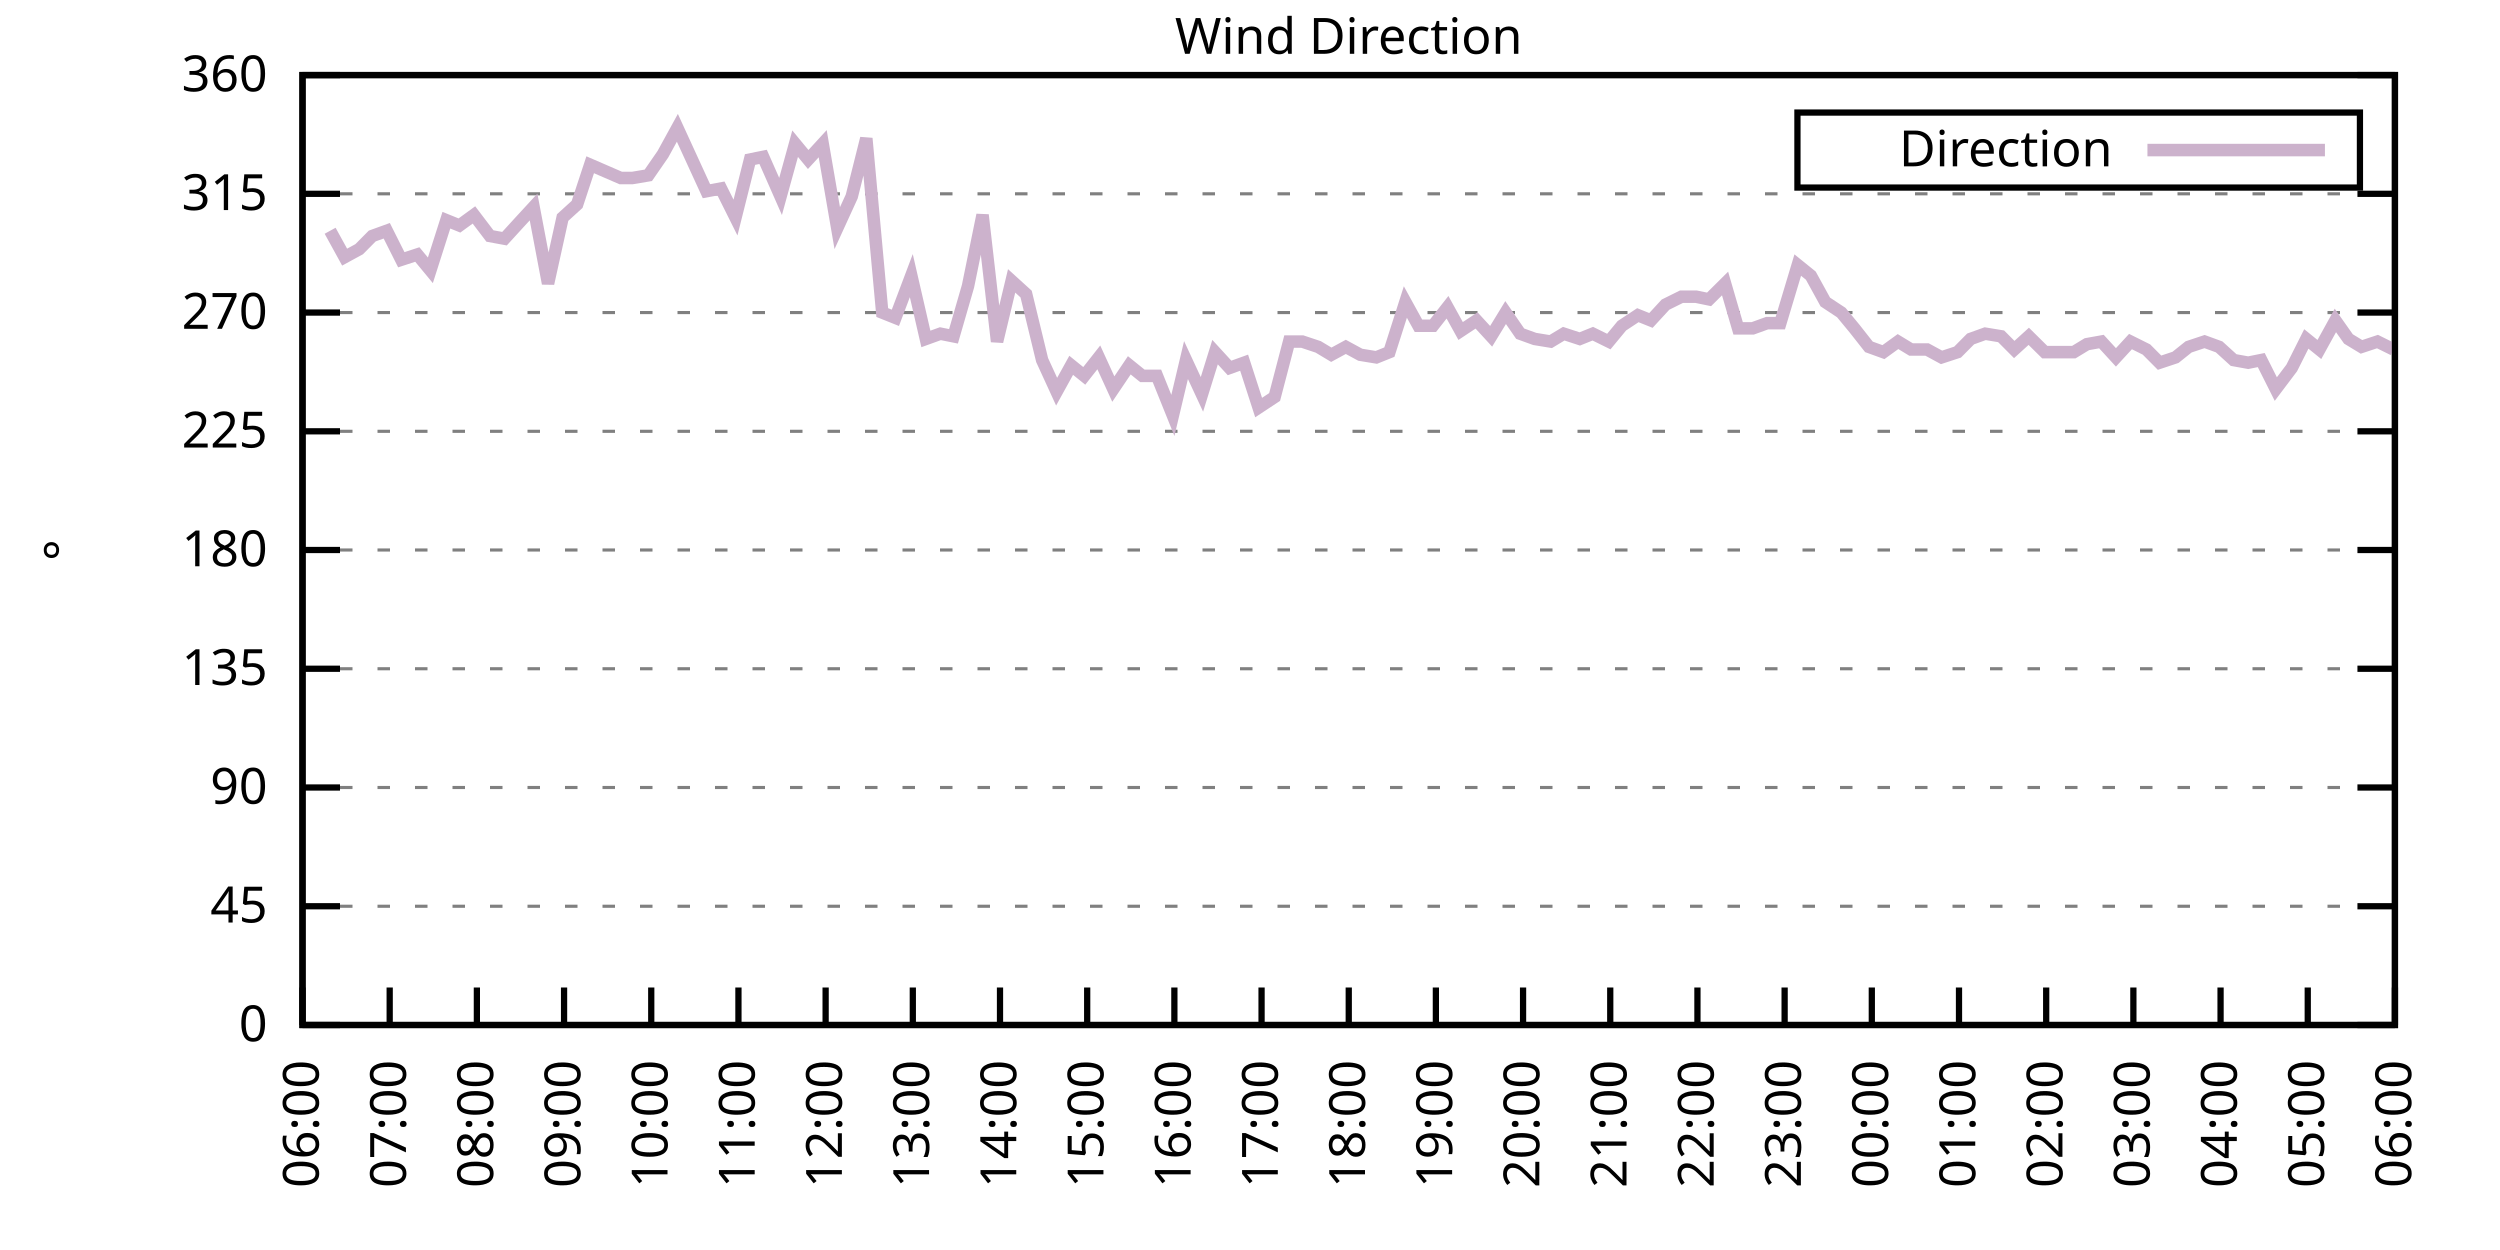
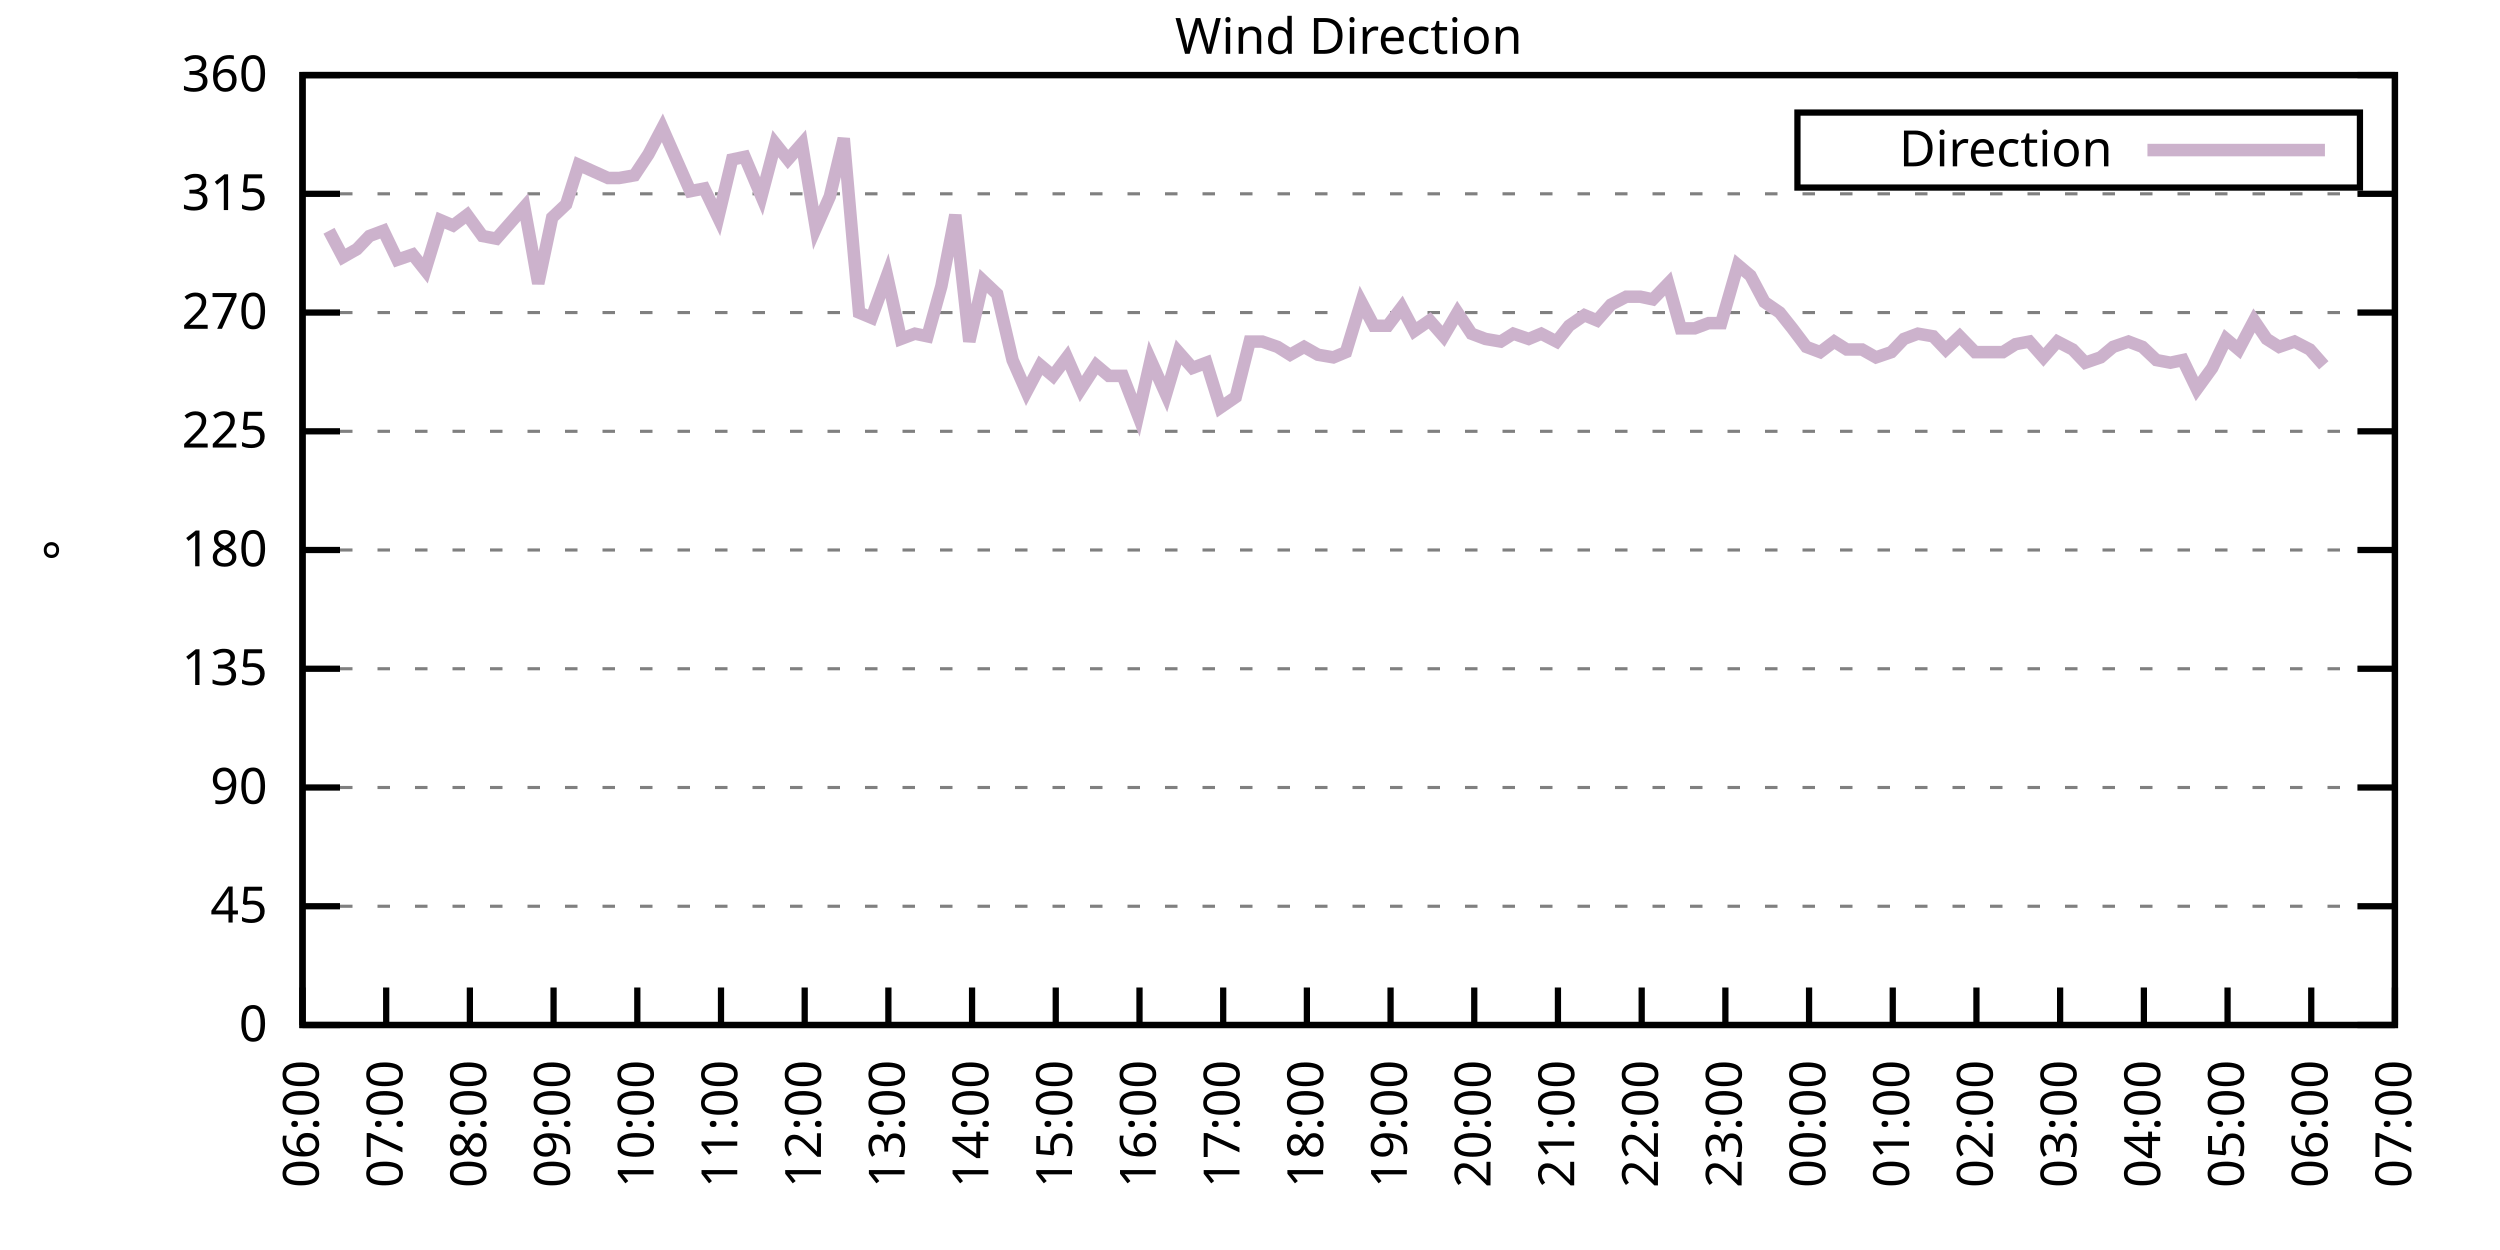
<svg xmlns="http://www.w3.org/2000/svg" xmlns:xlink="http://www.w3.org/1999/xlink" width="400" height="200" viewBox="0 0 400 200">
  <g id="gnuplot_canvas">
    <rect x="0" y="0" width="400" height="200" fill="none" />
    <defs>
      <circle id="gpDot" r="0.5" stroke-width="0.5" stroke="currentColor" />
      <path id="gpPt0" stroke-width="0.333" stroke="currentColor" d="M-1,0 h2 M0,-1 v2" />
      <path id="gpPt1" stroke-width="0.333" stroke="currentColor" d="M-1,-1 L1,1 M1,-1 L-1,1" />
      <path id="gpPt2" stroke-width="0.333" stroke="currentColor" d="M-1,0 L1,0 M0,-1 L0,1 M-1,-1 L1,1 M-1,1 L1,-1" />
      <rect id="gpPt3" stroke-width="0.333" stroke="currentColor" x="-1" y="-1" width="2" height="2" />
      <rect id="gpPt4" stroke-width="0.333" stroke="currentColor" fill="currentColor" x="-1" y="-1" width="2" height="2" />
      <circle id="gpPt5" stroke-width="0.333" stroke="currentColor" cx="0" cy="0" r="1" />
      <use xlink:href="#gpPt5" id="gpPt6" fill="currentColor" stroke="none" />
      <path id="gpPt7" stroke-width="0.333" stroke="currentColor" d="M0,-1.33 L-1.33,0.67 L1.33,0.67 z" />
      <use xlink:href="#gpPt7" id="gpPt8" fill="currentColor" stroke="none" />
      <use xlink:href="#gpPt7" id="gpPt9" stroke="currentColor" transform="rotate(180)" />
      <use xlink:href="#gpPt9" id="gpPt10" fill="currentColor" stroke="none" />
      <use xlink:href="#gpPt3" id="gpPt11" stroke="currentColor" transform="rotate(45)" />
      <use xlink:href="#gpPt11" id="gpPt12" fill="currentColor" stroke="none" />
      <path id="gpPt13" stroke-width="0.333" stroke="currentColor" d="M0,1.330 L1.265,0.411 L0.782,-1.067 L-0.782,-1.076 L-1.265,0.411 z" />
      <use xlink:href="#gpPt13" id="gpPt14" fill="currentColor" stroke="none" />
      <filter id="textbox" filterUnits="objectBoundingBox" x="0" y="0" height="1" width="1">
        <feFlood flood-color="white" flood-opacity="1" result="bgnd" />
        <feComposite in="SourceGraphic" in2="bgnd" operator="atop" />
      </filter>
      <filter id="greybox" filterUnits="objectBoundingBox" x="0" y="0" height="1" width="1">
        <feFlood flood-color="lightgrey" flood-opacity="1" result="grey" />
        <feComposite in="SourceGraphic" in2="grey" operator="atop" />
      </filter>
    </defs>
    <g fill="none" color="white" stroke="currentColor" stroke-width="1.00" stroke-linecap="butt" stroke-linejoin="miter">
</g>
    <g fill="none" color="black" stroke="currentColor" stroke-width="1.00" stroke-linecap="butt" stroke-linejoin="miter">
      <g stroke="none" shape-rendering="crispEdges">
        <polygon fill="rgb(255, 255, 255)" points="48.40,164.00 383.18,164.00 383.18,12.02 48.40,12.02 " />
      </g>
    </g>
    <g fill="none" color="black" stroke="currentColor" stroke-width="1.00" stroke-linecap="butt" stroke-linejoin="miter">
</g>
    <g fill="none" color="black" stroke="black" stroke-width="0.50" stroke-linecap="butt" stroke-linejoin="miter">
</g>
    <g fill="none" color="gray" stroke="currentColor" stroke-width="0.50" stroke-linecap="butt" stroke-linejoin="miter">
      <path stroke="gray" stroke-dasharray="2,4" class="gridline" d="M48.40,164.00 L383.19,164.00  " />
    </g>
    <g fill="none" color="gray" stroke="gray" stroke-width="1.00" stroke-linecap="butt" stroke-linejoin="miter">
</g>
    <g fill="none" color="black" stroke="currentColor" stroke-width="1.00" stroke-linecap="butt" stroke-linejoin="miter">
      <path stroke="black" d="M48.40,164.00 L54.40,164.00 M383.19,164.00 L377.19,164.00  " />
      <g transform="translate(42.80,166.60)" stroke="none" fill="black" font-family="Sans" font-size="8.00" text-anchor="end">
        <text>
          <tspan font-family="Sans"> 0</tspan>
        </text>
      </g>
    </g>
    <g fill="none" color="black" stroke="currentColor" stroke-width="1.00" stroke-linecap="butt" stroke-linejoin="miter">
</g>
    <g fill="none" color="black" stroke="black" stroke-width="0.50" stroke-linecap="butt" stroke-linejoin="miter">
</g>
    <g fill="none" color="gray" stroke="currentColor" stroke-width="0.50" stroke-linecap="butt" stroke-linejoin="miter">
      <path stroke="gray" stroke-dasharray="2,4" class="gridline" d="M48.40,145.00 L383.19,145.00  " />
    </g>
    <g fill="none" color="gray" stroke="gray" stroke-width="1.00" stroke-linecap="butt" stroke-linejoin="miter">
</g>
    <g fill="none" color="black" stroke="currentColor" stroke-width="1.00" stroke-linecap="butt" stroke-linejoin="miter">
      <path stroke="black" d="M48.40,145.00 L54.40,145.00 M383.19,145.00 L377.19,145.00  " />
      <g transform="translate(42.80,147.60)" stroke="none" fill="black" font-family="Sans" font-size="8.00" text-anchor="end">
        <text>
          <tspan font-family="Sans"> 45</tspan>
        </text>
      </g>
    </g>
    <g fill="none" color="black" stroke="currentColor" stroke-width="1.00" stroke-linecap="butt" stroke-linejoin="miter">
</g>
    <g fill="none" color="black" stroke="black" stroke-width="0.50" stroke-linecap="butt" stroke-linejoin="miter">
</g>
    <g fill="none" color="gray" stroke="currentColor" stroke-width="0.50" stroke-linecap="butt" stroke-linejoin="miter">
      <path stroke="gray" stroke-dasharray="2,4" class="gridline" d="M48.40,126.00 L383.19,126.00  " />
    </g>
    <g fill="none" color="gray" stroke="gray" stroke-width="1.00" stroke-linecap="butt" stroke-linejoin="miter">
</g>
    <g fill="none" color="black" stroke="currentColor" stroke-width="1.00" stroke-linecap="butt" stroke-linejoin="miter">
      <path stroke="black" d="M48.40,126.00 L54.40,126.00 M383.19,126.00 L377.19,126.00  " />
      <g transform="translate(42.80,128.60)" stroke="none" fill="black" font-family="Sans" font-size="8.00" text-anchor="end">
        <text>
          <tspan font-family="Sans"> 90</tspan>
        </text>
      </g>
    </g>
    <g fill="none" color="black" stroke="currentColor" stroke-width="1.00" stroke-linecap="butt" stroke-linejoin="miter">
</g>
    <g fill="none" color="black" stroke="black" stroke-width="0.50" stroke-linecap="butt" stroke-linejoin="miter">
</g>
    <g fill="none" color="gray" stroke="currentColor" stroke-width="0.50" stroke-linecap="butt" stroke-linejoin="miter">
      <path stroke="gray" stroke-dasharray="2,4" class="gridline" d="M48.40,107.00 L383.19,107.00  " />
    </g>
    <g fill="none" color="gray" stroke="gray" stroke-width="1.00" stroke-linecap="butt" stroke-linejoin="miter">
</g>
    <g fill="none" color="black" stroke="currentColor" stroke-width="1.00" stroke-linecap="butt" stroke-linejoin="miter">
      <path stroke="black" d="M48.40,107.00 L54.40,107.00 M383.19,107.00 L377.19,107.00  " />
      <g transform="translate(42.80,109.60)" stroke="none" fill="black" font-family="Sans" font-size="8.00" text-anchor="end">
        <text>
          <tspan font-family="Sans"> 135</tspan>
        </text>
      </g>
    </g>
    <g fill="none" color="black" stroke="currentColor" stroke-width="1.00" stroke-linecap="butt" stroke-linejoin="miter">
</g>
    <g fill="none" color="black" stroke="black" stroke-width="0.50" stroke-linecap="butt" stroke-linejoin="miter">
</g>
    <g fill="none" color="gray" stroke="currentColor" stroke-width="0.50" stroke-linecap="butt" stroke-linejoin="miter">
      <path stroke="gray" stroke-dasharray="2,4" class="gridline" d="M48.40,88.00 L383.19,88.00  " />
    </g>
    <g fill="none" color="gray" stroke="gray" stroke-width="1.00" stroke-linecap="butt" stroke-linejoin="miter">
</g>
    <g fill="none" color="black" stroke="currentColor" stroke-width="1.00" stroke-linecap="butt" stroke-linejoin="miter">
      <path stroke="black" d="M48.40,88.00 L54.40,88.00 M383.19,88.00 L377.19,88.00  " />
      <g transform="translate(42.80,90.60)" stroke="none" fill="black" font-family="Sans" font-size="8.00" text-anchor="end">
        <text>
          <tspan font-family="Sans"> 180</tspan>
        </text>
      </g>
    </g>
    <g fill="none" color="black" stroke="currentColor" stroke-width="1.00" stroke-linecap="butt" stroke-linejoin="miter">
</g>
    <g fill="none" color="black" stroke="black" stroke-width="0.50" stroke-linecap="butt" stroke-linejoin="miter">
</g>
    <g fill="none" color="gray" stroke="currentColor" stroke-width="0.50" stroke-linecap="butt" stroke-linejoin="miter">
      <path stroke="gray" stroke-dasharray="2,4" class="gridline" d="M48.40,69.01 L383.19,69.01  " />
    </g>
    <g fill="none" color="gray" stroke="gray" stroke-width="1.00" stroke-linecap="butt" stroke-linejoin="miter">
</g>
    <g fill="none" color="black" stroke="currentColor" stroke-width="1.00" stroke-linecap="butt" stroke-linejoin="miter">
      <path stroke="black" d="M48.40,69.01 L54.40,69.01 M383.19,69.01 L377.19,69.01  " />
      <g transform="translate(42.80,71.61)" stroke="none" fill="black" font-family="Sans" font-size="8.00" text-anchor="end">
        <text>
          <tspan font-family="Sans"> 225</tspan>
        </text>
      </g>
    </g>
    <g fill="none" color="black" stroke="currentColor" stroke-width="1.00" stroke-linecap="butt" stroke-linejoin="miter">
</g>
    <g fill="none" color="black" stroke="black" stroke-width="0.50" stroke-linecap="butt" stroke-linejoin="miter">
</g>
    <g fill="none" color="gray" stroke="currentColor" stroke-width="0.50" stroke-linecap="butt" stroke-linejoin="miter">
      <path stroke="gray" stroke-dasharray="2,4" class="gridline" d="M48.40,50.01 L383.19,50.01  " />
    </g>
    <g fill="none" color="gray" stroke="gray" stroke-width="1.00" stroke-linecap="butt" stroke-linejoin="miter">
</g>
    <g fill="none" color="black" stroke="currentColor" stroke-width="1.00" stroke-linecap="butt" stroke-linejoin="miter">
      <path stroke="black" d="M48.40,50.01 L54.40,50.01 M383.19,50.01 L377.19,50.01  " />
      <g transform="translate(42.80,52.61)" stroke="none" fill="black" font-family="Sans" font-size="8.00" text-anchor="end">
        <text>
          <tspan font-family="Sans"> 270</tspan>
        </text>
      </g>
    </g>
    <g fill="none" color="black" stroke="currentColor" stroke-width="1.00" stroke-linecap="butt" stroke-linejoin="miter">
</g>
    <g fill="none" color="black" stroke="black" stroke-width="0.50" stroke-linecap="butt" stroke-linejoin="miter">
</g>
    <g fill="none" color="gray" stroke="currentColor" stroke-width="0.50" stroke-linecap="butt" stroke-linejoin="miter">
      <path stroke="gray" stroke-dasharray="2,4" class="gridline" d="M48.40,31.01 L383.19,31.01  " />
    </g>
    <g fill="none" color="gray" stroke="gray" stroke-width="1.00" stroke-linecap="butt" stroke-linejoin="miter">
</g>
    <g fill="none" color="black" stroke="currentColor" stroke-width="1.00" stroke-linecap="butt" stroke-linejoin="miter">
      <path stroke="black" d="M48.40,31.01 L54.40,31.01 M383.19,31.01 L377.19,31.01  " />
      <g transform="translate(42.80,33.61)" stroke="none" fill="black" font-family="Sans" font-size="8.00" text-anchor="end">
        <text>
          <tspan font-family="Sans"> 315</tspan>
        </text>
      </g>
    </g>
    <g fill="none" color="black" stroke="currentColor" stroke-width="1.00" stroke-linecap="butt" stroke-linejoin="miter">
</g>
    <g fill="none" color="black" stroke="black" stroke-width="0.50" stroke-linecap="butt" stroke-linejoin="miter">
</g>
    <g fill="none" color="gray" stroke="currentColor" stroke-width="0.50" stroke-linecap="butt" stroke-linejoin="miter">
      <path stroke="gray" stroke-dasharray="2,4" class="gridline" d="M48.40,12.01 L383.19,12.01  " />
    </g>
    <g fill="none" color="gray" stroke="gray" stroke-width="1.00" stroke-linecap="butt" stroke-linejoin="miter">
</g>
    <g fill="none" color="black" stroke="currentColor" stroke-width="1.00" stroke-linecap="butt" stroke-linejoin="miter">
      <path stroke="black" d="M48.40,12.01 L54.40,12.01 M383.19,12.01 L377.19,12.01  " />
      <g transform="translate(42.80,14.61)" stroke="none" fill="black" font-family="Sans" font-size="8.00" text-anchor="end">
        <text>
          <tspan font-family="Sans"> 360</tspan>
        </text>
      </g>
    </g>
    <g fill="none" color="black" stroke="currentColor" stroke-width="1.00" stroke-linecap="butt" stroke-linejoin="miter">
      <path stroke="black" d="M48.40,164.00 L48.40,158.00  " />
      <g transform="translate(51.00,169.60) rotate(270.00)" stroke="none" fill="black" font-family="Sans" font-size="8.00" text-anchor="end">
        <text>
          <tspan font-family="Sans">06:00</tspan>
        </text>
      </g>
    </g>
    <g fill="none" color="black" stroke="currentColor" stroke-width="1.00" stroke-linecap="butt" stroke-linejoin="miter">
-       <path stroke="black" d="M62.35,164.00 L62.35,158.00  " />
-       <g transform="translate(64.95,169.60) rotate(270.00)" stroke="none" fill="black" font-family="Sans" font-size="8.00" text-anchor="end">
+       <path stroke="black" d="M61.79,164.00 L61.79,158.00  " />
+       <g transform="translate(64.39,169.60) rotate(270.00)" stroke="none" fill="black" font-family="Sans" font-size="8.00" text-anchor="end">
        <text>
          <tspan font-family="Sans">07:00</tspan>
        </text>
      </g>
    </g>
    <g fill="none" color="black" stroke="currentColor" stroke-width="1.00" stroke-linecap="butt" stroke-linejoin="miter">
-       <path stroke="black" d="M76.30,164.00 L76.30,158.00  " />
-       <g transform="translate(78.90,169.60) rotate(270.00)" stroke="none" fill="black" font-family="Sans" font-size="8.00" text-anchor="end">
+       <path stroke="black" d="M75.18,164.00 L75.18,158.00  " />
+       <g transform="translate(77.78,169.60) rotate(270.00)" stroke="none" fill="black" font-family="Sans" font-size="8.00" text-anchor="end">
        <text>
          <tspan font-family="Sans">08:00</tspan>
        </text>
      </g>
    </g>
    <g fill="none" color="black" stroke="currentColor" stroke-width="1.00" stroke-linecap="butt" stroke-linejoin="miter">
-       <path stroke="black" d="M90.25,164.00 L90.25,158.00  " />
-       <g transform="translate(92.85,169.60) rotate(270.00)" stroke="none" fill="black" font-family="Sans" font-size="8.00" text-anchor="end">
+       <path stroke="black" d="M88.57,164.00 L88.57,158.00  " />
+       <g transform="translate(91.17,169.60) rotate(270.00)" stroke="none" fill="black" font-family="Sans" font-size="8.00" text-anchor="end">
        <text>
          <tspan font-family="Sans">09:00</tspan>
        </text>
      </g>
    </g>
    <g fill="none" color="black" stroke="currentColor" stroke-width="1.00" stroke-linecap="butt" stroke-linejoin="miter">
-       <path stroke="black" d="M104.20,164.00 L104.20,158.00  " />
-       <g transform="translate(106.80,169.60) rotate(270.00)" stroke="none" fill="black" font-family="Sans" font-size="8.00" text-anchor="end">
+       <path stroke="black" d="M101.97,164.00 L101.97,158.00  " />
+       <g transform="translate(104.57,169.60) rotate(270.00)" stroke="none" fill="black" font-family="Sans" font-size="8.00" text-anchor="end">
        <text>
          <tspan font-family="Sans">10:00</tspan>
        </text>
      </g>
    </g>
    <g fill="none" color="black" stroke="currentColor" stroke-width="1.00" stroke-linecap="butt" stroke-linejoin="miter">
-       <path stroke="black" d="M118.15,164.00 L118.15,158.00  " />
-       <g transform="translate(120.75,169.60) rotate(270.00)" stroke="none" fill="black" font-family="Sans" font-size="8.00" text-anchor="end">
+       <path stroke="black" d="M115.36,164.00 L115.36,158.00  " />
+       <g transform="translate(117.96,169.60) rotate(270.00)" stroke="none" fill="black" font-family="Sans" font-size="8.00" text-anchor="end">
        <text>
          <tspan font-family="Sans">11:00</tspan>
        </text>
      </g>
    </g>
    <g fill="none" color="black" stroke="currentColor" stroke-width="1.00" stroke-linecap="butt" stroke-linejoin="miter">
-       <path stroke="black" d="M132.10,164.00 L132.10,158.00  " />
-       <g transform="translate(134.70,169.60) rotate(270.00)" stroke="none" fill="black" font-family="Sans" font-size="8.00" text-anchor="end">
+       <path stroke="black" d="M128.75,164.00 L128.75,158.00  " />
+       <g transform="translate(131.35,169.60) rotate(270.00)" stroke="none" fill="black" font-family="Sans" font-size="8.00" text-anchor="end">
        <text>
          <tspan font-family="Sans">12:00</tspan>
        </text>
      </g>
    </g>
    <g fill="none" color="black" stroke="currentColor" stroke-width="1.00" stroke-linecap="butt" stroke-linejoin="miter">
-       <path stroke="black" d="M146.05,164.00 L146.05,158.00  " />
-       <g transform="translate(148.65,169.60) rotate(270.00)" stroke="none" fill="black" font-family="Sans" font-size="8.00" text-anchor="end">
+       <path stroke="black" d="M142.14,164.00 L142.14,158.00  " />
+       <g transform="translate(144.74,169.60) rotate(270.00)" stroke="none" fill="black" font-family="Sans" font-size="8.00" text-anchor="end">
        <text>
          <tspan font-family="Sans">13:00</tspan>
        </text>
      </g>
    </g>
    <g fill="none" color="black" stroke="currentColor" stroke-width="1.00" stroke-linecap="butt" stroke-linejoin="miter">
-       <path stroke="black" d="M160.00,164.00 L160.00,158.00  " />
-       <g transform="translate(162.60,169.60) rotate(270.00)" stroke="none" fill="black" font-family="Sans" font-size="8.00" text-anchor="end">
+       <path stroke="black" d="M155.53,164.00 L155.53,158.00  " />
+       <g transform="translate(158.13,169.60) rotate(270.00)" stroke="none" fill="black" font-family="Sans" font-size="8.00" text-anchor="end">
        <text>
          <tspan font-family="Sans">14:00</tspan>
        </text>
      </g>
    </g>
    <g fill="none" color="black" stroke="currentColor" stroke-width="1.00" stroke-linecap="butt" stroke-linejoin="miter">
-       <path stroke="black" d="M173.95,164.00 L173.95,158.00  " />
-       <g transform="translate(176.55,169.60) rotate(270.00)" stroke="none" fill="black" font-family="Sans" font-size="8.00" text-anchor="end">
+       <path stroke="black" d="M168.92,164.00 L168.92,158.00  " />
+       <g transform="translate(171.52,169.60) rotate(270.00)" stroke="none" fill="black" font-family="Sans" font-size="8.00" text-anchor="end">
        <text>
          <tspan font-family="Sans">15:00</tspan>
        </text>
      </g>
    </g>
    <g fill="none" color="black" stroke="currentColor" stroke-width="1.00" stroke-linecap="butt" stroke-linejoin="miter">
-       <path stroke="black" d="M187.90,164.00 L187.90,158.00  " />
-       <g transform="translate(190.50,169.60) rotate(270.00)" stroke="none" fill="black" font-family="Sans" font-size="8.00" text-anchor="end">
+       <path stroke="black" d="M182.32,164.00 L182.32,158.00  " />
+       <g transform="translate(184.92,169.60) rotate(270.00)" stroke="none" fill="black" font-family="Sans" font-size="8.00" text-anchor="end">
        <text>
          <tspan font-family="Sans">16:00</tspan>
        </text>
      </g>
    </g>
    <g fill="none" color="black" stroke="currentColor" stroke-width="1.00" stroke-linecap="butt" stroke-linejoin="miter">
-       <path stroke="black" d="M201.85,164.00 L201.85,158.00  " />
-       <g transform="translate(204.45,169.60) rotate(270.00)" stroke="none" fill="black" font-family="Sans" font-size="8.00" text-anchor="end">
+       <path stroke="black" d="M195.71,164.00 L195.71,158.00  " />
+       <g transform="translate(198.31,169.60) rotate(270.00)" stroke="none" fill="black" font-family="Sans" font-size="8.00" text-anchor="end">
        <text>
          <tspan font-family="Sans">17:00</tspan>
        </text>
      </g>
    </g>
    <g fill="none" color="black" stroke="currentColor" stroke-width="1.00" stroke-linecap="butt" stroke-linejoin="miter">
-       <path stroke="black" d="M215.80,164.00 L215.80,158.00  " />
-       <g transform="translate(218.40,169.60) rotate(270.00)" stroke="none" fill="black" font-family="Sans" font-size="8.00" text-anchor="end">
+       <path stroke="black" d="M209.10,164.00 L209.10,158.00  " />
+       <g transform="translate(211.70,169.60) rotate(270.00)" stroke="none" fill="black" font-family="Sans" font-size="8.00" text-anchor="end">
        <text>
          <tspan font-family="Sans">18:00</tspan>
        </text>
      </g>
    </g>
    <g fill="none" color="black" stroke="currentColor" stroke-width="1.00" stroke-linecap="butt" stroke-linejoin="miter">
-       <path stroke="black" d="M229.74,164.00 L229.74,158.00  " />
-       <g transform="translate(232.34,169.60) rotate(270.00)" stroke="none" fill="black" font-family="Sans" font-size="8.00" text-anchor="end">
+       <path stroke="black" d="M222.49,164.00 L222.49,158.00  " />
+       <g transform="translate(225.09,169.60) rotate(270.00)" stroke="none" fill="black" font-family="Sans" font-size="8.00" text-anchor="end">
        <text>
          <tspan font-family="Sans">19:00</tspan>
        </text>
      </g>
    </g>
    <g fill="none" color="black" stroke="currentColor" stroke-width="1.00" stroke-linecap="butt" stroke-linejoin="miter">
-       <path stroke="black" d="M243.69,164.00 L243.69,158.00  " />
-       <g transform="translate(246.29,169.60) rotate(270.00)" stroke="none" fill="black" font-family="Sans" font-size="8.00" text-anchor="end">
+       <path stroke="black" d="M235.88,164.00 L235.88,158.00  " />
+       <g transform="translate(238.48,169.60) rotate(270.00)" stroke="none" fill="black" font-family="Sans" font-size="8.00" text-anchor="end">
        <text>
          <tspan font-family="Sans">20:00</tspan>
        </text>
      </g>
    </g>
    <g fill="none" color="black" stroke="currentColor" stroke-width="1.00" stroke-linecap="butt" stroke-linejoin="miter">
-       <path stroke="black" d="M257.64,164.00 L257.64,158.00  " />
-       <g transform="translate(260.24,169.60) rotate(270.00)" stroke="none" fill="black" font-family="Sans" font-size="8.00" text-anchor="end">
+       <path stroke="black" d="M249.27,164.00 L249.27,158.00  " />
+       <g transform="translate(251.87,169.60) rotate(270.00)" stroke="none" fill="black" font-family="Sans" font-size="8.00" text-anchor="end">
        <text>
          <tspan font-family="Sans">21:00</tspan>
        </text>
      </g>
    </g>
    <g fill="none" color="black" stroke="currentColor" stroke-width="1.00" stroke-linecap="butt" stroke-linejoin="miter">
-       <path stroke="black" d="M271.59,164.00 L271.59,158.00  " />
-       <g transform="translate(274.19,169.60) rotate(270.00)" stroke="none" fill="black" font-family="Sans" font-size="8.00" text-anchor="end">
+       <path stroke="black" d="M262.67,164.00 L262.67,158.00  " />
+       <g transform="translate(265.27,169.60) rotate(270.00)" stroke="none" fill="black" font-family="Sans" font-size="8.00" text-anchor="end">
        <text>
          <tspan font-family="Sans">22:00</tspan>
        </text>
      </g>
    </g>
    <g fill="none" color="black" stroke="currentColor" stroke-width="1.00" stroke-linecap="butt" stroke-linejoin="miter">
-       <path stroke="black" d="M285.54,164.00 L285.54,158.00  " />
-       <g transform="translate(288.14,169.60) rotate(270.00)" stroke="none" fill="black" font-family="Sans" font-size="8.00" text-anchor="end">
+       <path stroke="black" d="M276.06,164.00 L276.06,158.00  " />
+       <g transform="translate(278.66,169.60) rotate(270.00)" stroke="none" fill="black" font-family="Sans" font-size="8.00" text-anchor="end">
        <text>
          <tspan font-family="Sans">23:00</tspan>
        </text>
      </g>
    </g>
    <g fill="none" color="black" stroke="currentColor" stroke-width="1.00" stroke-linecap="butt" stroke-linejoin="miter">
-       <path stroke="black" d="M299.49,164.00 L299.49,158.00  " />
-       <g transform="translate(302.09,169.60) rotate(270.00)" stroke="none" fill="black" font-family="Sans" font-size="8.00" text-anchor="end">
+       <path stroke="black" d="M289.45,164.00 L289.45,158.00  " />
+       <g transform="translate(292.05,169.60) rotate(270.00)" stroke="none" fill="black" font-family="Sans" font-size="8.00" text-anchor="end">
        <text>
          <tspan font-family="Sans">00:00</tspan>
        </text>
      </g>
    </g>
    <g fill="none" color="black" stroke="currentColor" stroke-width="1.00" stroke-linecap="butt" stroke-linejoin="miter">
-       <path stroke="black" d="M313.44,164.00 L313.44,158.00  " />
-       <g transform="translate(316.04,169.60) rotate(270.00)" stroke="none" fill="black" font-family="Sans" font-size="8.00" text-anchor="end">
+       <path stroke="black" d="M302.84,164.00 L302.84,158.00  " />
+       <g transform="translate(305.44,169.60) rotate(270.00)" stroke="none" fill="black" font-family="Sans" font-size="8.00" text-anchor="end">
        <text>
          <tspan font-family="Sans">01:00</tspan>
        </text>
      </g>
    </g>
    <g fill="none" color="black" stroke="currentColor" stroke-width="1.00" stroke-linecap="butt" stroke-linejoin="miter">
-       <path stroke="black" d="M327.39,164.00 L327.39,158.00  " />
-       <g transform="translate(329.99,169.60) rotate(270.00)" stroke="none" fill="black" font-family="Sans" font-size="8.00" text-anchor="end">
+       <path stroke="black" d="M316.23,164.00 L316.23,158.00  " />
+       <g transform="translate(318.83,169.60) rotate(270.00)" stroke="none" fill="black" font-family="Sans" font-size="8.00" text-anchor="end">
        <text>
          <tspan font-family="Sans">02:00</tspan>
        </text>
      </g>
    </g>
    <g fill="none" color="black" stroke="currentColor" stroke-width="1.00" stroke-linecap="butt" stroke-linejoin="miter">
-       <path stroke="black" d="M341.34,164.00 L341.34,158.00  " />
-       <g transform="translate(343.94,169.60) rotate(270.00)" stroke="none" fill="black" font-family="Sans" font-size="8.00" text-anchor="end">
+       <path stroke="black" d="M329.62,164.00 L329.62,158.00  " />
+       <g transform="translate(332.22,169.60) rotate(270.00)" stroke="none" fill="black" font-family="Sans" font-size="8.00" text-anchor="end">
        <text>
          <tspan font-family="Sans">03:00</tspan>
        </text>
      </g>
    </g>
    <g fill="none" color="black" stroke="currentColor" stroke-width="1.00" stroke-linecap="butt" stroke-linejoin="miter">
-       <path stroke="black" d="M355.29,164.00 L355.29,158.00  " />
-       <g transform="translate(357.89,169.60) rotate(270.00)" stroke="none" fill="black" font-family="Sans" font-size="8.00" text-anchor="end">
+       <path stroke="black" d="M343.02,164.00 L343.02,158.00  " />
+       <g transform="translate(345.62,169.60) rotate(270.00)" stroke="none" fill="black" font-family="Sans" font-size="8.00" text-anchor="end">
        <text>
          <tspan font-family="Sans">04:00</tspan>
        </text>
      </g>
    </g>
    <g fill="none" color="black" stroke="currentColor" stroke-width="1.00" stroke-linecap="butt" stroke-linejoin="miter">
-       <path stroke="black" d="M369.24,164.00 L369.24,158.00  " />
-       <g transform="translate(371.84,169.60) rotate(270.00)" stroke="none" fill="black" font-family="Sans" font-size="8.00" text-anchor="end">
+       <path stroke="black" d="M356.41,164.00 L356.41,158.00  " />
+       <g transform="translate(359.01,169.60) rotate(270.00)" stroke="none" fill="black" font-family="Sans" font-size="8.00" text-anchor="end">
        <text>
          <tspan font-family="Sans">05:00</tspan>
+         </text>
+       </g>
+     </g>
+     <g fill="none" color="black" stroke="currentColor" stroke-width="1.00" stroke-linecap="butt" stroke-linejoin="miter">
+       <path stroke="black" d="M369.80,164.00 L369.80,158.00  " />
+       <g transform="translate(372.40,169.60) rotate(270.00)" stroke="none" fill="black" font-family="Sans" font-size="8.00" text-anchor="end">
+         <text>
+           <tspan font-family="Sans">06:00</tspan>
        </text>
      </g>
    </g>
    <g fill="none" color="black" stroke="currentColor" stroke-width="1.00" stroke-linecap="butt" stroke-linejoin="miter">
      <path stroke="black" d="M383.19,164.00 L383.19,158.00  " />
      <g transform="translate(385.79,169.60) rotate(270.00)" stroke="none" fill="black" font-family="Sans" font-size="8.00" text-anchor="end">
        <text>
-           <tspan font-family="Sans">06:00</tspan>
+           <tspan font-family="Sans">07:00</tspan>
        </text>
      </g>
    </g>
    <g fill="none" color="black" stroke="currentColor" stroke-width="1.00" stroke-linecap="butt" stroke-linejoin="miter">
</g>
    <g fill="none" color="black" stroke="currentColor" stroke-width="1.00" stroke-linecap="butt" stroke-linejoin="miter">
      <path stroke="black" d="M48.40,12.01 L48.40,164.00 L383.19,164.00 L383.19,12.01 L48.40,12.01 Z  " />
    </g>
    <g fill="none" color="black" stroke="currentColor" stroke-width="1.00" stroke-linecap="butt" stroke-linejoin="miter">
</g>
    <g fill="none" color="black" stroke="currentColor" stroke-width="1.00" stroke-linecap="butt" stroke-linejoin="miter">
      <path stroke="black" d="M287.59,30.01 L287.59,18.01 L377.59,18.01 L377.59,30.01 L287.59,30.01 Z  " />
    </g>
    <g id="Wind_direction_plot_1">
      <g fill="none" color="white" stroke="black" stroke-width="2.00" stroke-linecap="butt" stroke-linejoin="miter">
</g>
      <g fill="none" color="black" stroke="currentColor" stroke-width="2.00" stroke-linecap="butt" stroke-linejoin="miter">
        <g transform="translate(337.99,26.61)" stroke="none" fill="black" font-family="Sans" font-size="8.00" text-anchor="end">
          <text>
            <tspan font-family="Sans">Direction</tspan>
          </text>
        </g>
      </g>
      <g fill="none" color="black" stroke="currentColor" stroke-width="2.00" stroke-linecap="butt" stroke-linejoin="miter">
-         <path stroke="rgb(204, 178, 204)" d="M343.59,24.01 L371.99,24.01 M52.82,36.92 L55.14,41.14 L57.47,39.87 L59.56,37.76 L61.88,36.92 L64.21,41.56   L66.77,40.72 L68.86,43.25 L71.42,35.23 L73.51,36.08 L75.83,34.39 L78.39,37.76 L80.72,38.19 L83.04,35.65   L85.37,33.12 L87.69,45.36 L90.02,34.81 L92.34,32.70 L94.43,26.36 L99.32,28.48 L101.18,28.48 L103.73,28.05   L106.06,24.68 L108.38,20.45 L113.03,30.59 L115.36,30.16 L117.68,34.81 L120.01,25.52 L122.10,25.10 L124.89,31.43   L127.22,22.99 L129.31,25.52 L131.63,22.99 L133.96,36.50 L136.28,31.43 L138.61,22.14 L141.16,50.01 L143.26,50.85   L145.81,44.10 L148.14,54.23 L150.46,53.39 L152.56,53.81 L154.88,45.79 L157.21,34.39 L159.53,54.65 L161.86,44.94   L164.18,47.05 L166.74,57.61 L169.06,62.67 L171.39,58.45 L173.48,60.14 L175.81,57.18 L178.13,62.25 L180.69,58.45   L182.78,60.14 L185.11,60.14 L187.66,66.47 L189.76,57.61 L192.31,63.10 L194.41,56.34 L196.73,58.87 L199.06,58.03   L201.38,65.21 L203.94,63.52 L206.26,54.65 L208.36,54.65 L210.91,55.50 L213.01,56.76 L215.33,55.50 L217.65,56.76   L220.21,57.18 L222.30,56.34 L224.86,48.32 L226.95,52.12 L229.28,52.12 L231.60,49.16 L233.70,52.96 L236.25,51.27   L238.58,53.81 L240.90,50.01 L243.23,53.39 L245.55,54.23 L248.11,54.65 L250.20,53.39 L252.76,54.23 L254.85,53.39   L257.41,54.65 L259.50,52.12 L262.06,50.43 L264.15,51.27 L266.48,48.74 L269.04,47.47 L271.36,47.47 L273.45,47.90   L276.01,45.36 L278.10,52.54 L280.43,52.54 L282.75,51.70 L284.85,51.70 L287.64,42.41 L289.73,44.10 L292.05,48.32   L294.61,50.01 L296.70,52.54 L299.03,55.50 L301.35,56.34 L303.68,54.65 L305.77,55.92 L308.33,55.92 L310.65,57.18   L313.21,56.34 L315.30,54.23 L317.63,53.39 L320.18,53.81 L322.28,55.92 L324.60,53.81 L327.16,56.34 L329.02,56.34   L331.81,56.34 L333.90,55.07 L336.23,54.65 L338.55,57.18 L340.88,54.65 L343.43,55.92 L345.53,58.03 L348.08,57.18   L350.18,55.50 L352.73,54.65 L355.06,55.50 L357.38,57.61 L359.71,58.03 L361.80,57.61 L364.13,62.25 L366.68,58.87   L369.01,54.23 L371.10,55.92 L373.66,51.27 L375.75,54.23 L377.84,55.50 L380.40,54.65 L382.96,55.92  " />
+         <path stroke="rgb(204, 178, 204)" d="M343.59,24.01 L371.99,24.01 M52.64,36.92 L54.87,41.14 L57.10,39.87 L59.11,37.76 L61.35,36.92 L63.58,41.56   L66.03,40.72 L68.04,43.25 L70.50,35.23 L72.50,36.08 L74.74,34.39 L77.19,37.76 L79.42,38.19 L81.66,35.65   L83.89,33.12 L86.12,45.36 L88.35,34.81 L90.58,32.70 L92.59,26.36 L97.28,28.48 L99.06,28.48 L101.52,28.05   L103.75,24.68 L105.98,20.45 L110.45,30.59 L112.68,30.16 L114.91,34.81 L117.14,25.52 L119.15,25.10 L121.83,31.43   L124.06,22.99 L126.07,25.52 L128.30,22.99 L130.54,36.50 L132.77,31.43 L135.00,22.14 L137.45,50.01 L139.46,50.85   L141.92,44.10 L144.15,54.23 L146.38,53.39 L148.39,53.81 L150.62,45.79 L152.85,34.39 L155.09,54.65 L157.32,44.94   L159.55,47.05 L162.01,57.61 L164.24,62.67 L166.47,58.45 L168.48,60.14 L170.71,57.18 L172.94,62.25 L175.40,58.45   L177.41,60.14 L179.64,60.14 L182.09,66.47 L184.10,57.61 L186.56,63.10 L188.57,56.34 L190.80,58.87 L193.03,58.03   L195.26,65.21 L197.72,63.52 L199.95,54.65 L201.96,54.65 L204.41,55.50 L206.42,56.76 L208.65,55.50 L210.88,56.76   L213.34,57.18 L215.35,56.34 L217.80,48.32 L219.81,52.12 L222.04,52.12 L224.28,49.16 L226.29,52.96 L228.74,51.27   L230.97,53.81 L233.20,50.01 L235.44,53.39 L237.67,54.23 L240.12,54.65 L242.13,53.39 L244.59,54.23 L246.60,53.39   L249.05,54.65 L251.06,52.12 L253.51,50.43 L255.52,51.27 L257.76,48.74 L260.21,47.47 L262.44,47.47 L264.45,47.90   L266.91,45.36 L268.92,52.54 L271.15,52.54 L273.38,51.70 L275.39,51.70 L278.07,42.41 L280.07,44.10 L282.31,48.32   L284.76,50.01 L286.77,52.54 L289.00,55.50 L291.23,56.34 L293.47,54.65 L295.48,55.92 L297.93,55.92 L300.16,57.18   L302.62,56.34 L304.63,54.23 L306.86,53.39 L309.31,53.81 L311.32,55.92 L313.55,53.81 L316.01,56.34 L317.79,56.34   L320.47,56.34 L322.48,55.07 L324.71,54.65 L326.95,57.18 L329.18,54.65 L331.63,55.92 L333.64,58.03 L336.10,57.18   L338.10,55.50 L340.56,54.65 L342.79,55.50 L345.02,57.61 L347.26,58.03 L349.26,57.61 L351.50,62.25 L353.95,58.87   L356.18,54.23 L358.19,55.92 L360.65,51.27 L362.66,54.23 L364.66,55.50 L367.12,54.65 L369.58,55.92 L371.81,58.45    " />
      </g>
    </g>
    <g fill="none" color="black" stroke="currentColor" stroke-width="2.00" stroke-linecap="butt" stroke-linejoin="miter">
</g>
    <g fill="none" color="black" stroke="black" stroke-width="1.00" stroke-linecap="butt" stroke-linejoin="miter">
</g>
    <g fill="none" color="black" stroke="currentColor" stroke-width="1.00" stroke-linecap="butt" stroke-linejoin="miter">
      <path stroke="black" d="M48.40,12.01 L48.40,164.00 L383.19,164.00 L383.19,12.01 L48.40,12.01 Z  " />
      <g transform="translate(12.80,88.01) rotate(270.00)" stroke="none" fill="black" font-family="Sans" font-size="8.00" text-anchor="middle">
        <text>
          <tspan font-family="Sans">°</tspan>
        </text>
      </g>
    </g>
    <g fill="none" color="black" stroke="currentColor" stroke-width="1.00" stroke-linecap="butt" stroke-linejoin="miter">
</g>
    <g fill="none" color="black" stroke="currentColor" stroke-width="1.00" stroke-linecap="butt" stroke-linejoin="miter">
      <g transform="translate(215.79,8.61)" stroke="none" fill="black" font-family="Sans" font-size="8.00" text-anchor="middle">
        <text>
          <tspan font-family="Sans">Wind Direction</tspan>
        </text>
      </g>
    </g>
    <g fill="none" color="black" stroke="currentColor" stroke-width="1.00" stroke-linecap="butt" stroke-linejoin="miter">
</g>
  </g>
</svg>
